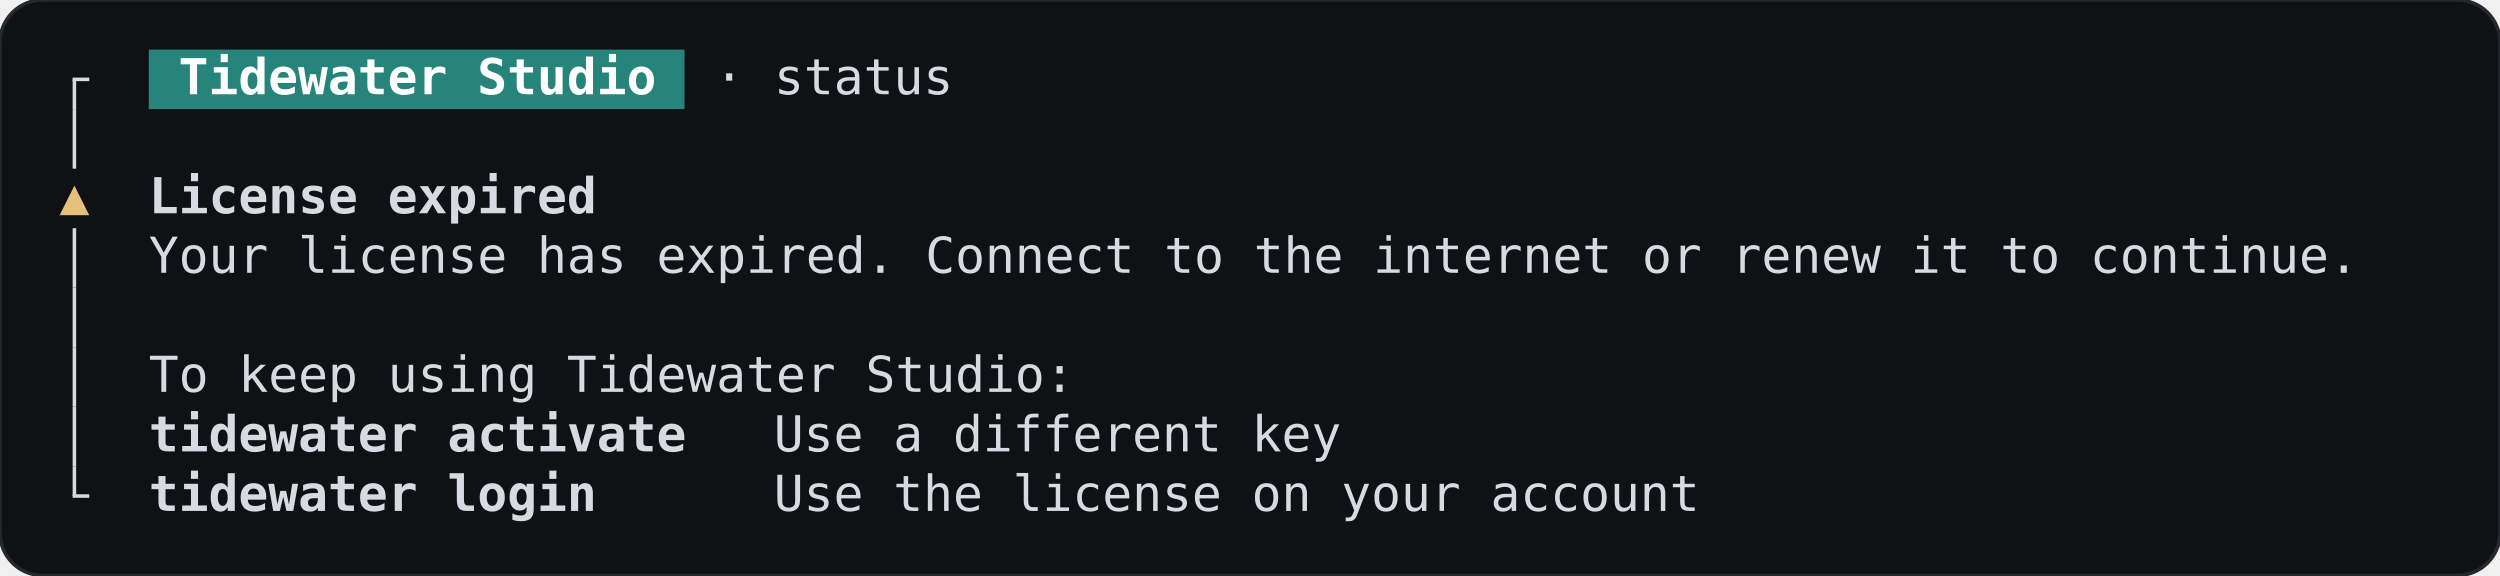
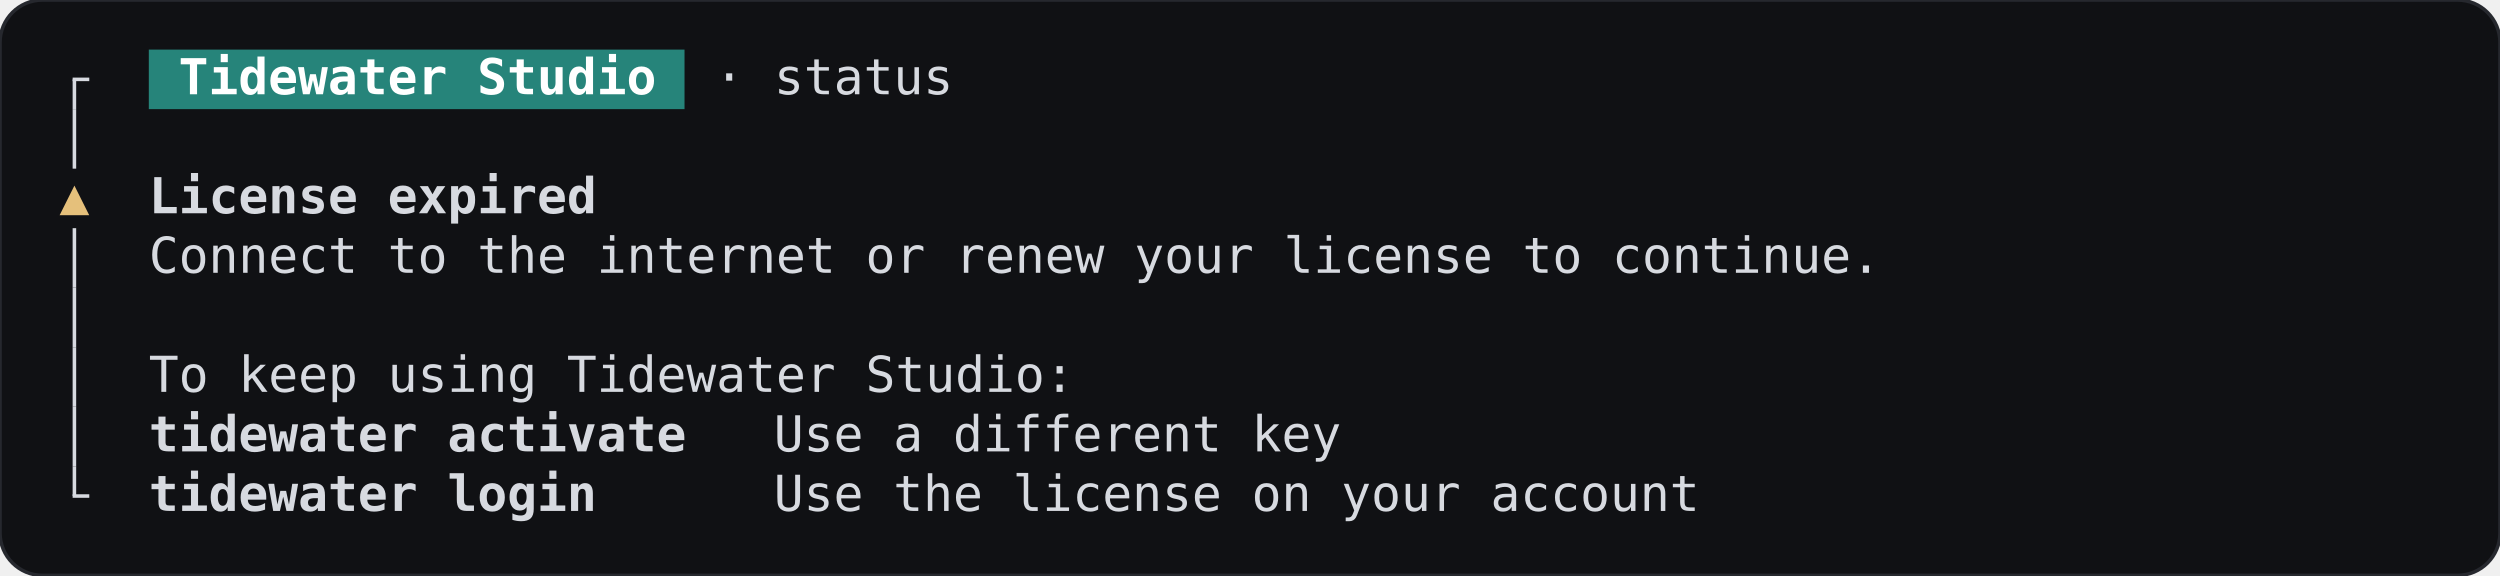
<svg xmlns="http://www.w3.org/2000/svg" width="705.6" height="162.4" viewBox="0 0 705.6 162.4" role="img" aria-label="StatusScreen, expired, terminal, dark theme">
  <rect width="705.6" height="162.4" rx="12" fill="#101114" stroke="#26282e" />
  <g font-family="JetBrains Mono, ui-monospace, monospace" font-size="14" xml:space="preserve">
    <rect x="42" y="14" width="151.2" height="16.8" fill="#26847a" />
    <rect x="20.5" y="22.4" width="1" height="8.4" fill="#d7dae0" />
    <rect x="20.5" y="21.9" width="4.7" height="1" fill="#d7dae0" />
    <text x="50.4" y="26.6" textLength="134.4" lengthAdjust="spacingAndGlyphs" fill="#ffffff" font-weight="600">Tidewater Studio</text>
    <text x="201.6" y="26.6" textLength="67.2" lengthAdjust="spacingAndGlyphs" fill="#d7dae0">· status</text>
    <rect x="20.5" y="30.8" width="1" height="16.8" fill="#d7dae0" />
    <text x="21" y="60.2" text-anchor="middle" fill="#e5c07b">▲</text>
    <text x="42" y="60.2" textLength="126" lengthAdjust="spacingAndGlyphs" fill="#d7dae0" font-weight="600">License expired</text>
    <rect x="20.5" y="64.4" width="1" height="16.8" fill="#d7dae0" />
-     <text x="42" y="77" textLength="621.6" lengthAdjust="spacingAndGlyphs" fill="#d7dae0">Your license has expired. Connect to the internet or renew it to continue.</text>
+     <text x="42" y="77" textLength="487.2" lengthAdjust="spacingAndGlyphs" fill="#d7dae0">Connect to the internet or renew your license to continue.</text>
    <rect x="20.5" y="81.2" width="1" height="16.8" fill="#d7dae0" />
    <rect x="20.5" y="98" width="1" height="16.8" fill="#d7dae0" />
    <text x="42" y="110.6" textLength="260.4" lengthAdjust="spacingAndGlyphs" fill="#d7dae0">To keep using Tidewater Studio:</text>
    <rect x="20.5" y="114.8" width="1" height="16.8" fill="#d7dae0" />
    <text x="42" y="127.4" textLength="151.2" lengthAdjust="spacingAndGlyphs" fill="#d7dae0" font-weight="600">tidewater activate</text>
    <text x="218.4" y="127.4" textLength="159.6" lengthAdjust="spacingAndGlyphs" fill="#d7dae0">Use a different key</text>
    <rect x="20.5" y="131.6" width="1" height="8.4" fill="#d7dae0" />
    <rect x="20.5" y="139.5" width="4.7" height="1" fill="#d7dae0" />
    <text x="42" y="144.2" textLength="126" lengthAdjust="spacingAndGlyphs" fill="#d7dae0" font-weight="600">tidewater login</text>
    <text x="218.4" y="144.2" textLength="260.4" lengthAdjust="spacingAndGlyphs" fill="#d7dae0">Use the license on your account</text>
  </g>
</svg>
